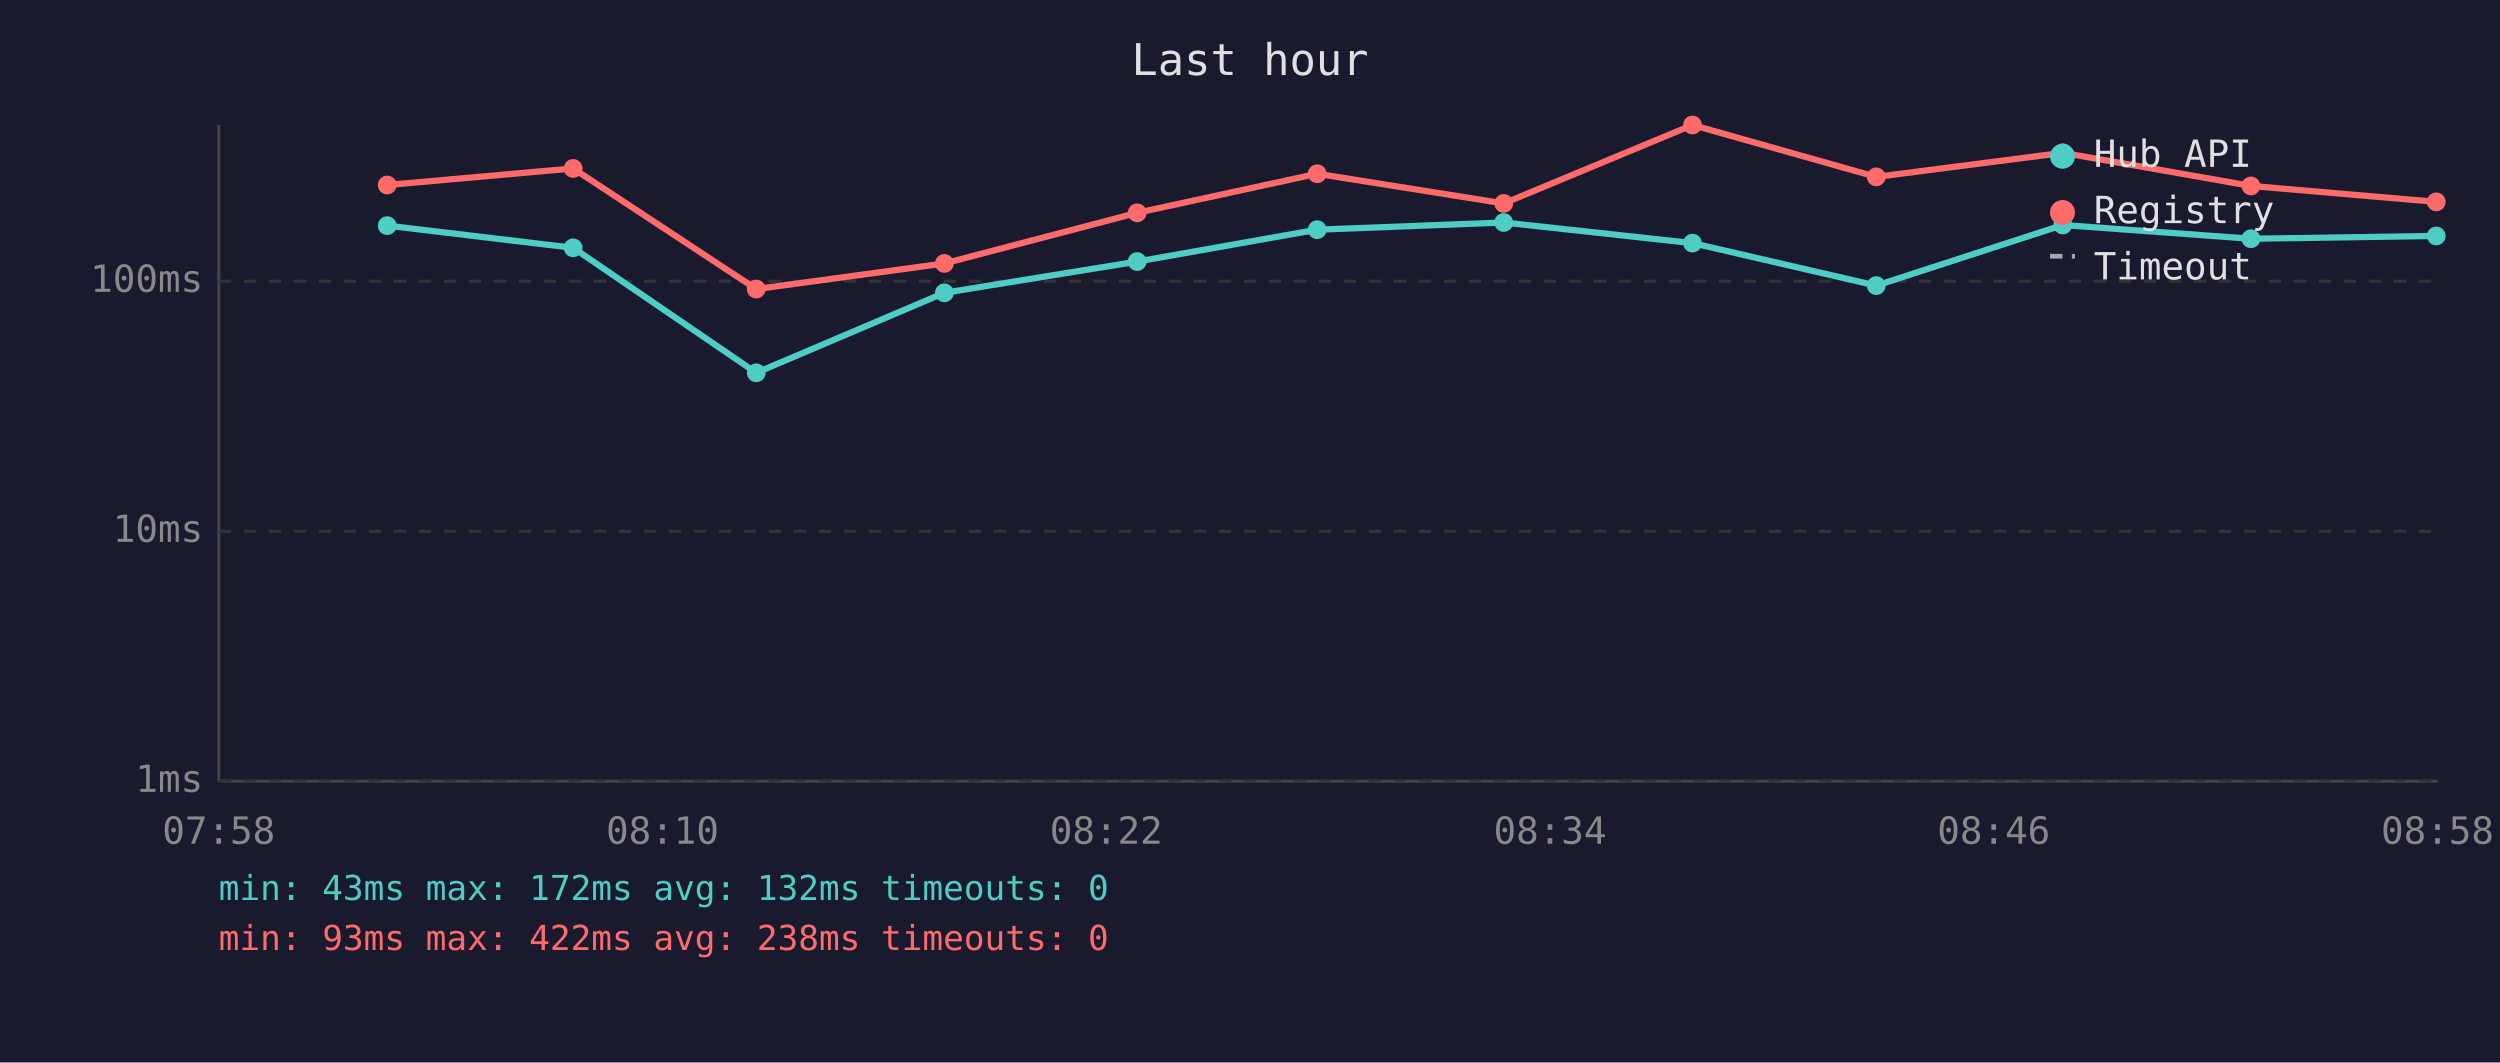
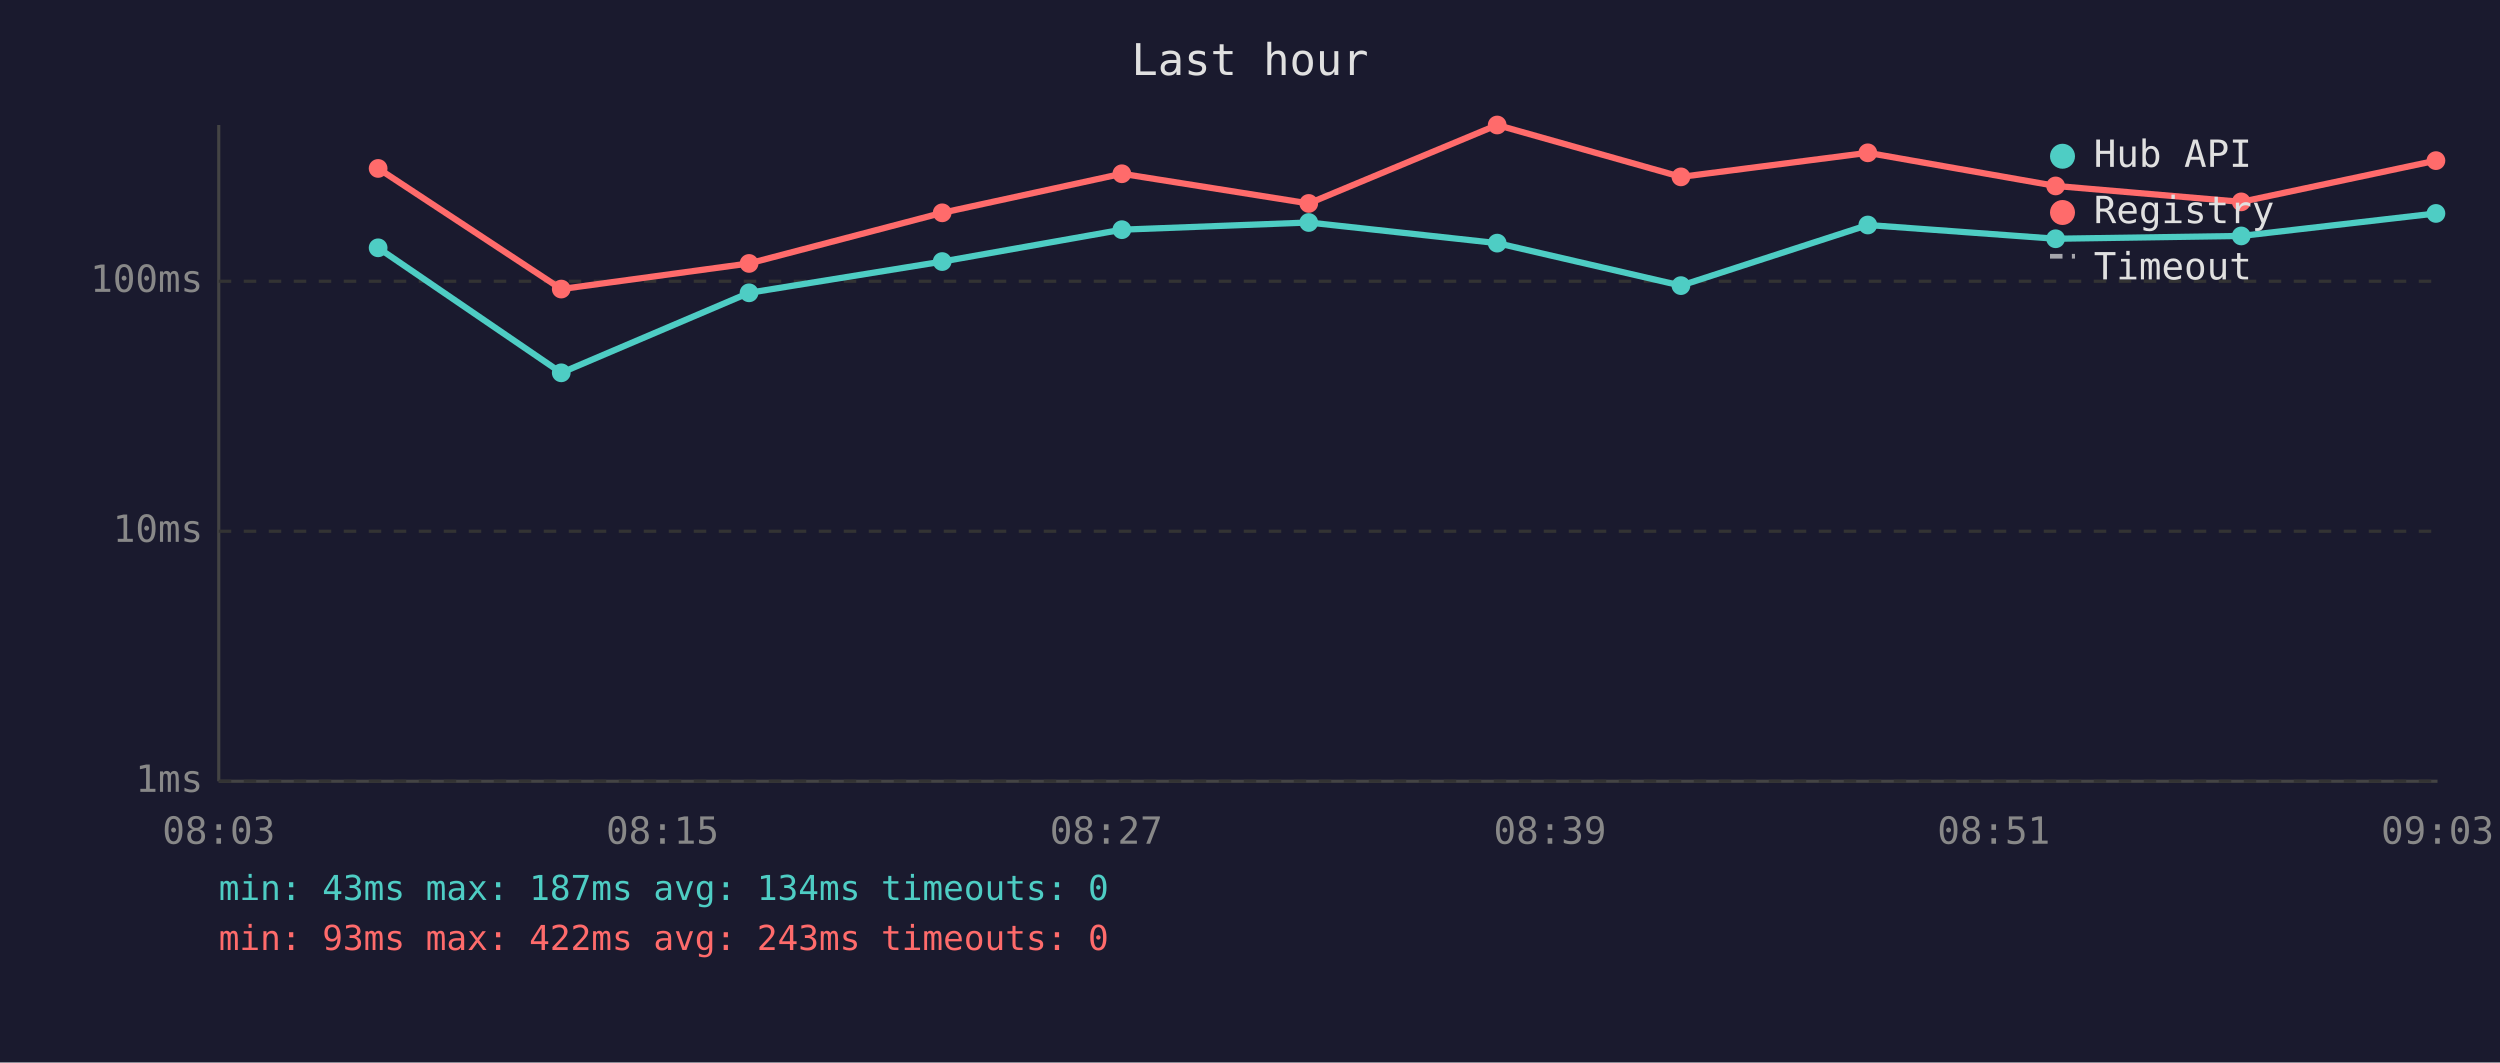
<svg xmlns="http://www.w3.org/2000/svg" viewBox="0 0 800 340" font-family="monospace" font-size="12">
  <rect width="800" height="340" fill="#1a1a2e" />
  <text x="400" y="24" fill="#e0e0e0" font-size="14" text-anchor="middle">Last hour</text>
  <line x1="70" y1="40" x2="70" y2="250" stroke="#444" stroke-width="1" />
  <line x1="70" y1="250" x2="780" y2="250" stroke="#444" stroke-width="1" />
  <line x1="70" y1="250" x2="780" y2="250" stroke="#333" stroke-width="1" stroke-dasharray="4" />
  <text x="65" y="250" fill="#888" text-anchor="end" dominant-baseline="middle">1ms</text>
  <line x1="70" y1="170" x2="780" y2="170" stroke="#333" stroke-width="1" stroke-dasharray="4" />
  <text x="65" y="170" fill="#888" text-anchor="end" dominant-baseline="middle">10ms</text>
  <line x1="70" y1="90" x2="780" y2="90" stroke="#333" stroke-width="1" stroke-dasharray="4" />
  <text x="65" y="90" fill="#888" text-anchor="end" dominant-baseline="middle">100ms</text>
-   <text x="70" y="270" fill="#888" text-anchor="middle">07:58</text>
-   <text x="212" y="270" fill="#888" text-anchor="middle">08:10</text>
-   <text x="354" y="270" fill="#888" text-anchor="middle">08:22</text>
-   <text x="496" y="270" fill="#888" text-anchor="middle">08:34</text>
-   <text x="638" y="270" fill="#888" text-anchor="middle">08:46</text>
-   <text x="780" y="270" fill="#888" text-anchor="middle">08:58</text>
-   <polyline points="123.9,72.2 183.4,79.3 242.0,119.3 302.2,93.7 363.9,83.7 421.5,73.5 481.2,71.2 541.6,77.8 600.4,91.4 660.1,72.0 720.3,76.4 779.6,75.5" fill="none" stroke="#4ecdc4" stroke-width="2" opacity="1" />
-   <circle cx="123.9" cy="72.2" r="3" fill="#4ecdc4" />
-   <circle cx="183.4" cy="79.3" r="3" fill="#4ecdc4" />
-   <circle cx="242.0" cy="119.3" r="3" fill="#4ecdc4" />
-   <circle cx="302.2" cy="93.7" r="3" fill="#4ecdc4" />
-   <circle cx="363.9" cy="83.7" r="3" fill="#4ecdc4" />
-   <circle cx="421.5" cy="73.5" r="3" fill="#4ecdc4" />
-   <circle cx="481.2" cy="71.2" r="3" fill="#4ecdc4" />
-   <circle cx="541.6" cy="77.8" r="3" fill="#4ecdc4" />
-   <circle cx="600.4" cy="91.4" r="3" fill="#4ecdc4" />
-   <circle cx="660.1" cy="72.0" r="3" fill="#4ecdc4" />
-   <circle cx="720.3" cy="76.4" r="3" fill="#4ecdc4" />
-   <circle cx="779.6" cy="75.5" r="3" fill="#4ecdc4" />
-   <polyline points="123.9,59.2 183.4,53.9 242.0,92.5 302.2,84.3 363.9,68.1 421.5,55.6 481.2,65.1 541.6,40.0 600.4,56.6 660.1,48.9 720.3,59.5 779.6,64.6" fill="none" stroke="#ff6b6b" stroke-width="2" opacity="1" />
-   <circle cx="123.9" cy="59.2" r="3" fill="#ff6b6b" />
-   <circle cx="183.4" cy="53.9" r="3" fill="#ff6b6b" />
-   <circle cx="242.0" cy="92.5" r="3" fill="#ff6b6b" />
-   <circle cx="302.2" cy="84.3" r="3" fill="#ff6b6b" />
-   <circle cx="363.9" cy="68.1" r="3" fill="#ff6b6b" />
-   <circle cx="421.5" cy="55.6" r="3" fill="#ff6b6b" />
-   <circle cx="481.2" cy="65.1" r="3" fill="#ff6b6b" />
-   <circle cx="541.6" cy="40.0" r="3" fill="#ff6b6b" />
-   <circle cx="600.4" cy="56.6" r="3" fill="#ff6b6b" />
-   <circle cx="660.1" cy="48.9" r="3" fill="#ff6b6b" />
-   <circle cx="720.3" cy="59.5" r="3" fill="#ff6b6b" />
-   <circle cx="779.6" cy="64.6" r="3" fill="#ff6b6b" />
+   <text x="70" y="270" fill="#888" text-anchor="middle">08:03</text>
+   <text x="212" y="270" fill="#888" text-anchor="middle">08:15</text>
+   <text x="354" y="270" fill="#888" text-anchor="middle">08:27</text>
+   <text x="496" y="270" fill="#888" text-anchor="middle">08:39</text>
+   <text x="638" y="270" fill="#888" text-anchor="middle">08:51</text>
+   <text x="780" y="270" fill="#888" text-anchor="middle">09:03</text>
+   <polyline points="121.0,79.3 179.6,119.3 239.7,93.7 301.5,83.7 359.0,73.5 418.8,71.2 479.1,77.8 537.9,91.4 597.7,72.0 657.8,76.4 717.2,75.5 779.5,68.3" fill="none" stroke="#4ecdc4" stroke-width="2" opacity="1" />
+   <circle cx="121.0" cy="79.3" r="3" fill="#4ecdc4" />
+   <circle cx="179.6" cy="119.3" r="3" fill="#4ecdc4" />
+   <circle cx="239.7" cy="93.7" r="3" fill="#4ecdc4" />
+   <circle cx="301.5" cy="83.7" r="3" fill="#4ecdc4" />
+   <circle cx="359.0" cy="73.5" r="3" fill="#4ecdc4" />
+   <circle cx="418.8" cy="71.2" r="3" fill="#4ecdc4" />
+   <circle cx="479.1" cy="77.8" r="3" fill="#4ecdc4" />
+   <circle cx="537.9" cy="91.4" r="3" fill="#4ecdc4" />
+   <circle cx="597.7" cy="72.0" r="3" fill="#4ecdc4" />
+   <circle cx="657.8" cy="76.4" r="3" fill="#4ecdc4" />
+   <circle cx="717.2" cy="75.5" r="3" fill="#4ecdc4" />
+   <circle cx="779.5" cy="68.3" r="3" fill="#4ecdc4" />
+   <polyline points="121.0,53.9 179.6,92.5 239.7,84.3 301.5,68.1 359.0,55.6 418.8,65.1 479.1,40.0 537.9,56.6 597.7,48.9 657.8,59.5 717.2,64.6 779.5,51.4" fill="none" stroke="#ff6b6b" stroke-width="2" opacity="1" />
+   <circle cx="121.0" cy="53.9" r="3" fill="#ff6b6b" />
+   <circle cx="179.6" cy="92.5" r="3" fill="#ff6b6b" />
+   <circle cx="239.7" cy="84.3" r="3" fill="#ff6b6b" />
+   <circle cx="301.5" cy="68.1" r="3" fill="#ff6b6b" />
+   <circle cx="359.0" cy="55.6" r="3" fill="#ff6b6b" />
+   <circle cx="418.8" cy="65.1" r="3" fill="#ff6b6b" />
+   <circle cx="479.1" cy="40.0" r="3" fill="#ff6b6b" />
+   <circle cx="537.9" cy="56.6" r="3" fill="#ff6b6b" />
+   <circle cx="597.7" cy="48.9" r="3" fill="#ff6b6b" />
+   <circle cx="657.8" cy="59.5" r="3" fill="#ff6b6b" />
+   <circle cx="717.2" cy="64.6" r="3" fill="#ff6b6b" />
+   <circle cx="779.5" cy="51.4" r="3" fill="#ff6b6b" />
  <circle cx="660" cy="50" r="4" fill="#4ecdc4" />
  <text x="670" y="50" fill="#e0e0e0" dominant-baseline="middle">Hub API</text>
  <circle cx="660" cy="68" r="4" fill="#ff6b6b" />
  <text x="670" y="68" fill="#e0e0e0" dominant-baseline="middle">Registry</text>
  <line x1="656" y1="82" x2="664" y2="82" stroke="#e0e0e0" stroke-width="1.5" stroke-dasharray="4,3" opacity="0.7" />
  <text x="670" y="86" fill="#e0e0e0" dominant-baseline="middle">Timeout</text>
-   <text x="70" y="288" fill="#4ecdc4" font-size="11">min: 43ms  max: 172ms  avg: 132ms  timeouts: 0</text>
-   <text x="70" y="304" fill="#ff6b6b" font-size="11">min: 93ms  max: 422ms  avg: 238ms  timeouts: 0</text>
+   <text x="70" y="288" fill="#4ecdc4" font-size="11">min: 43ms  max: 187ms  avg: 134ms  timeouts: 0</text>
+   <text x="70" y="304" fill="#ff6b6b" font-size="11">min: 93ms  max: 422ms  avg: 243ms  timeouts: 0</text>
</svg>
